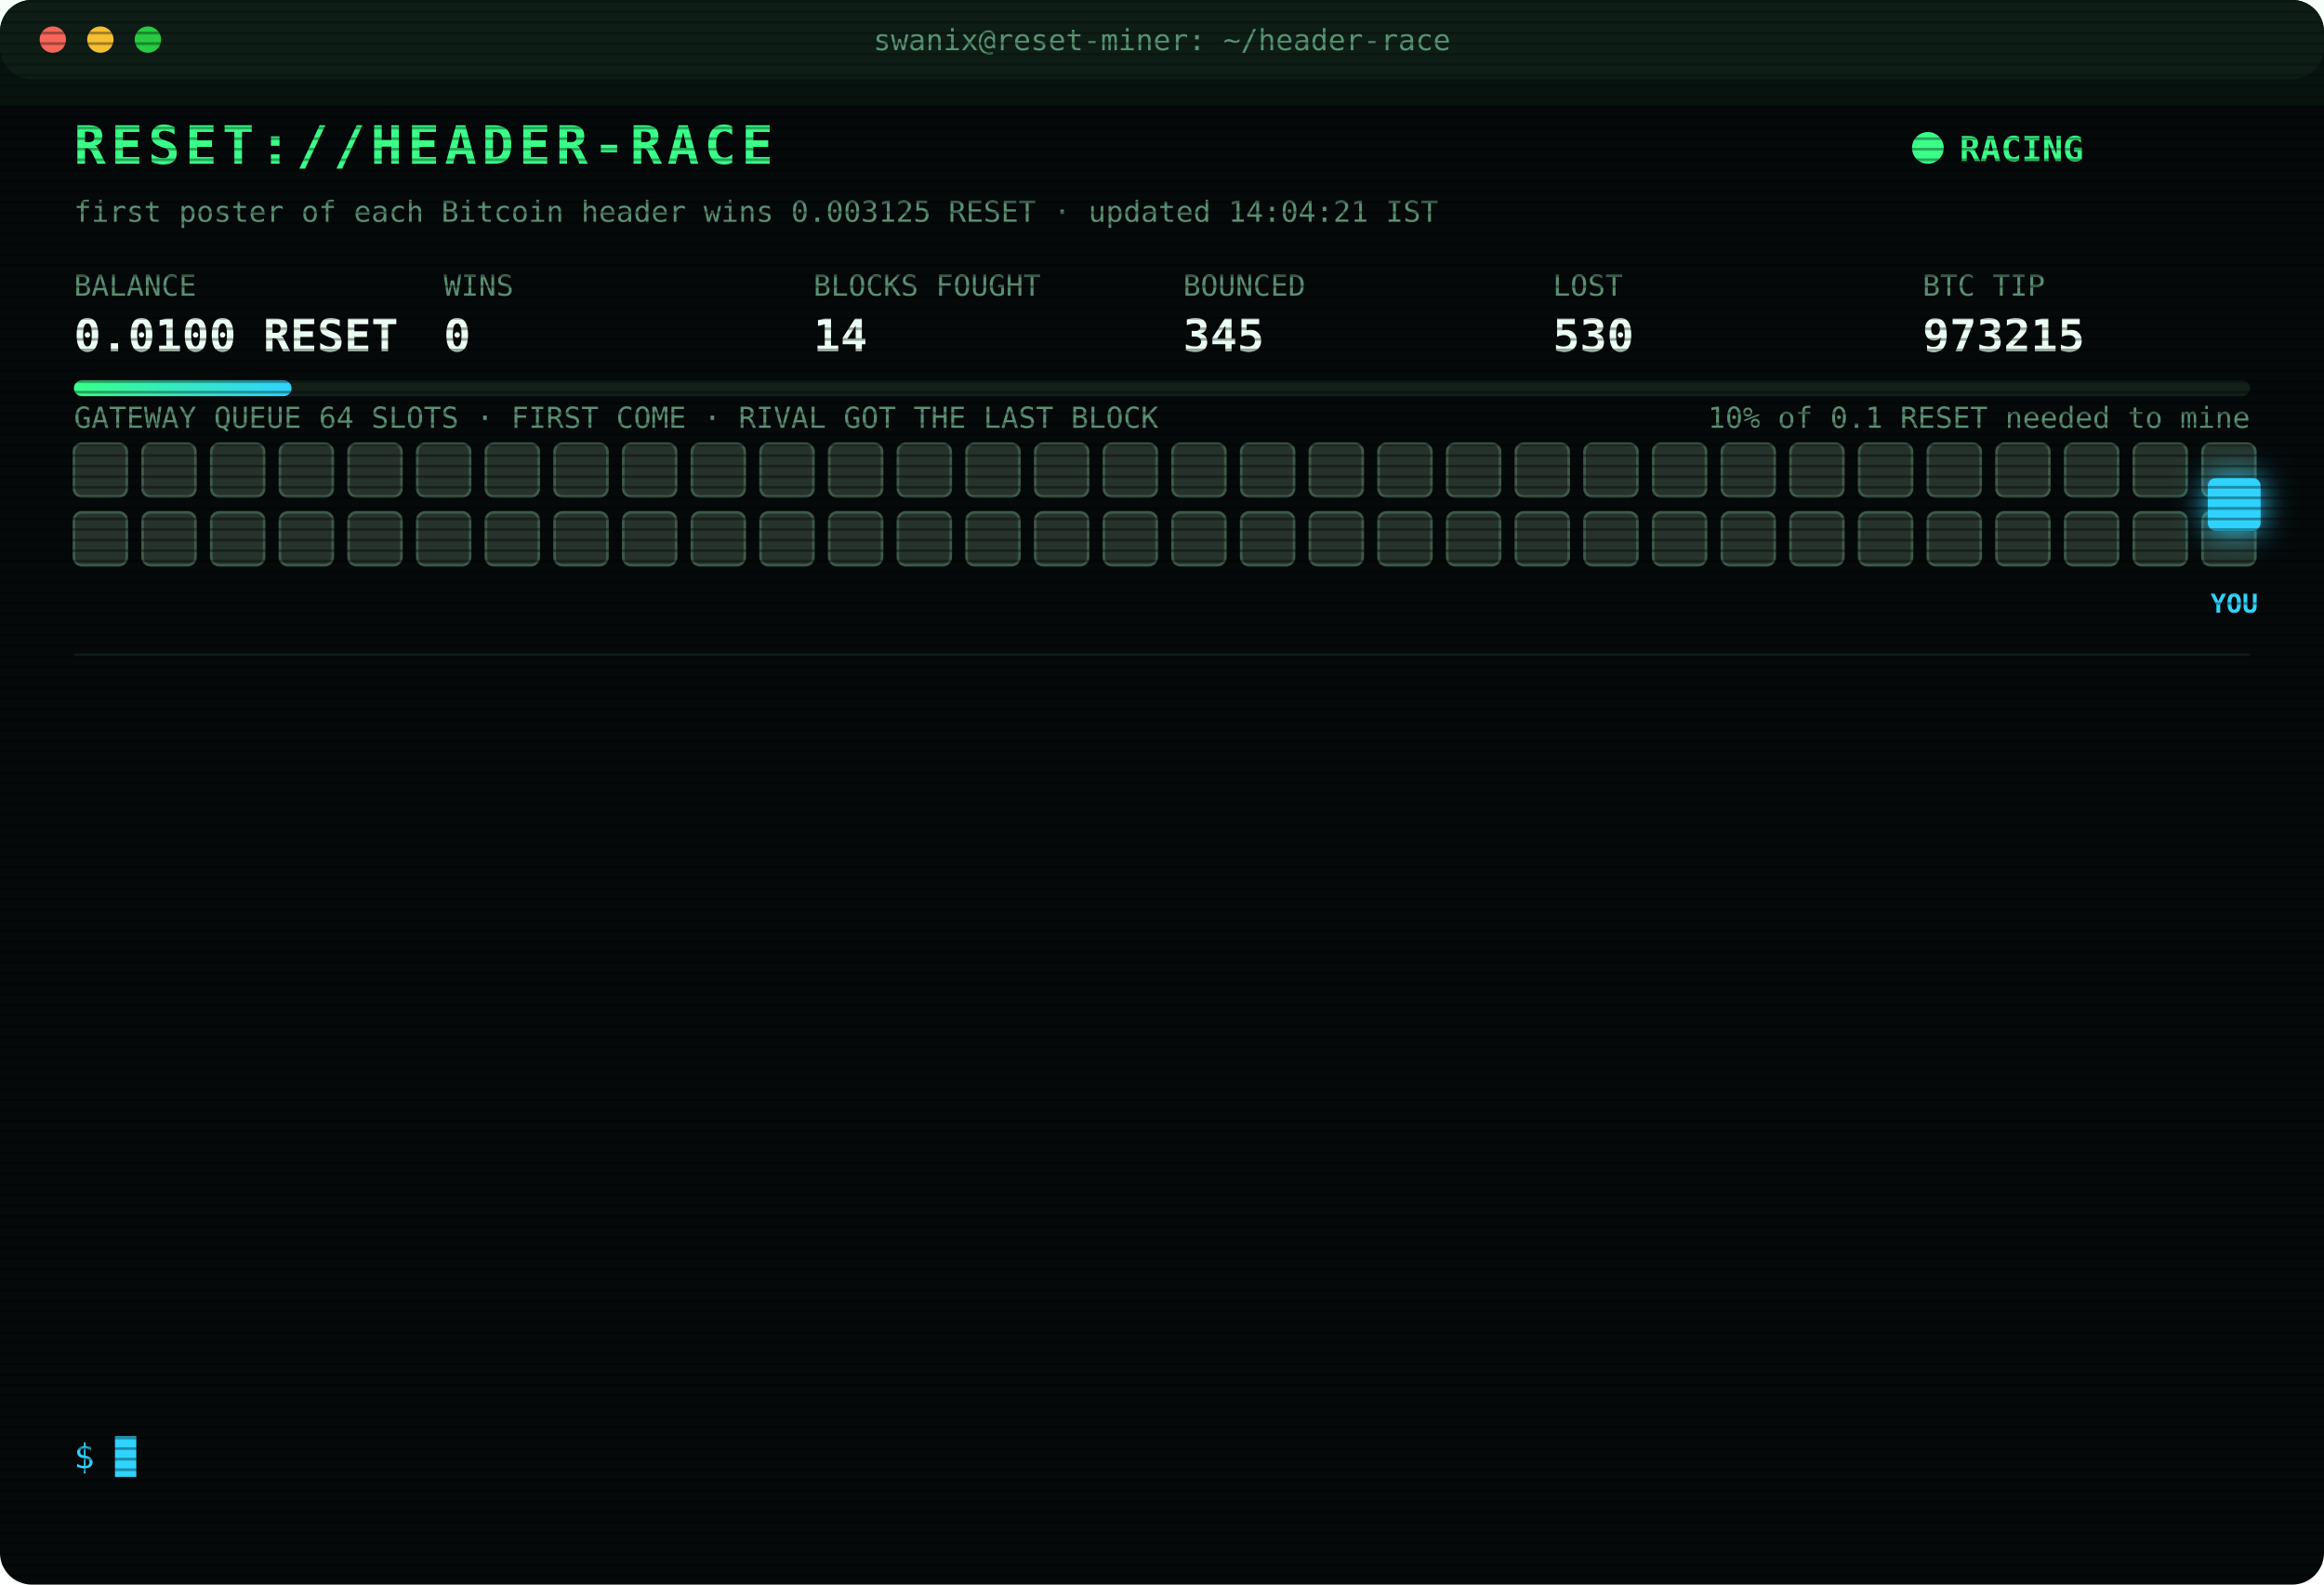
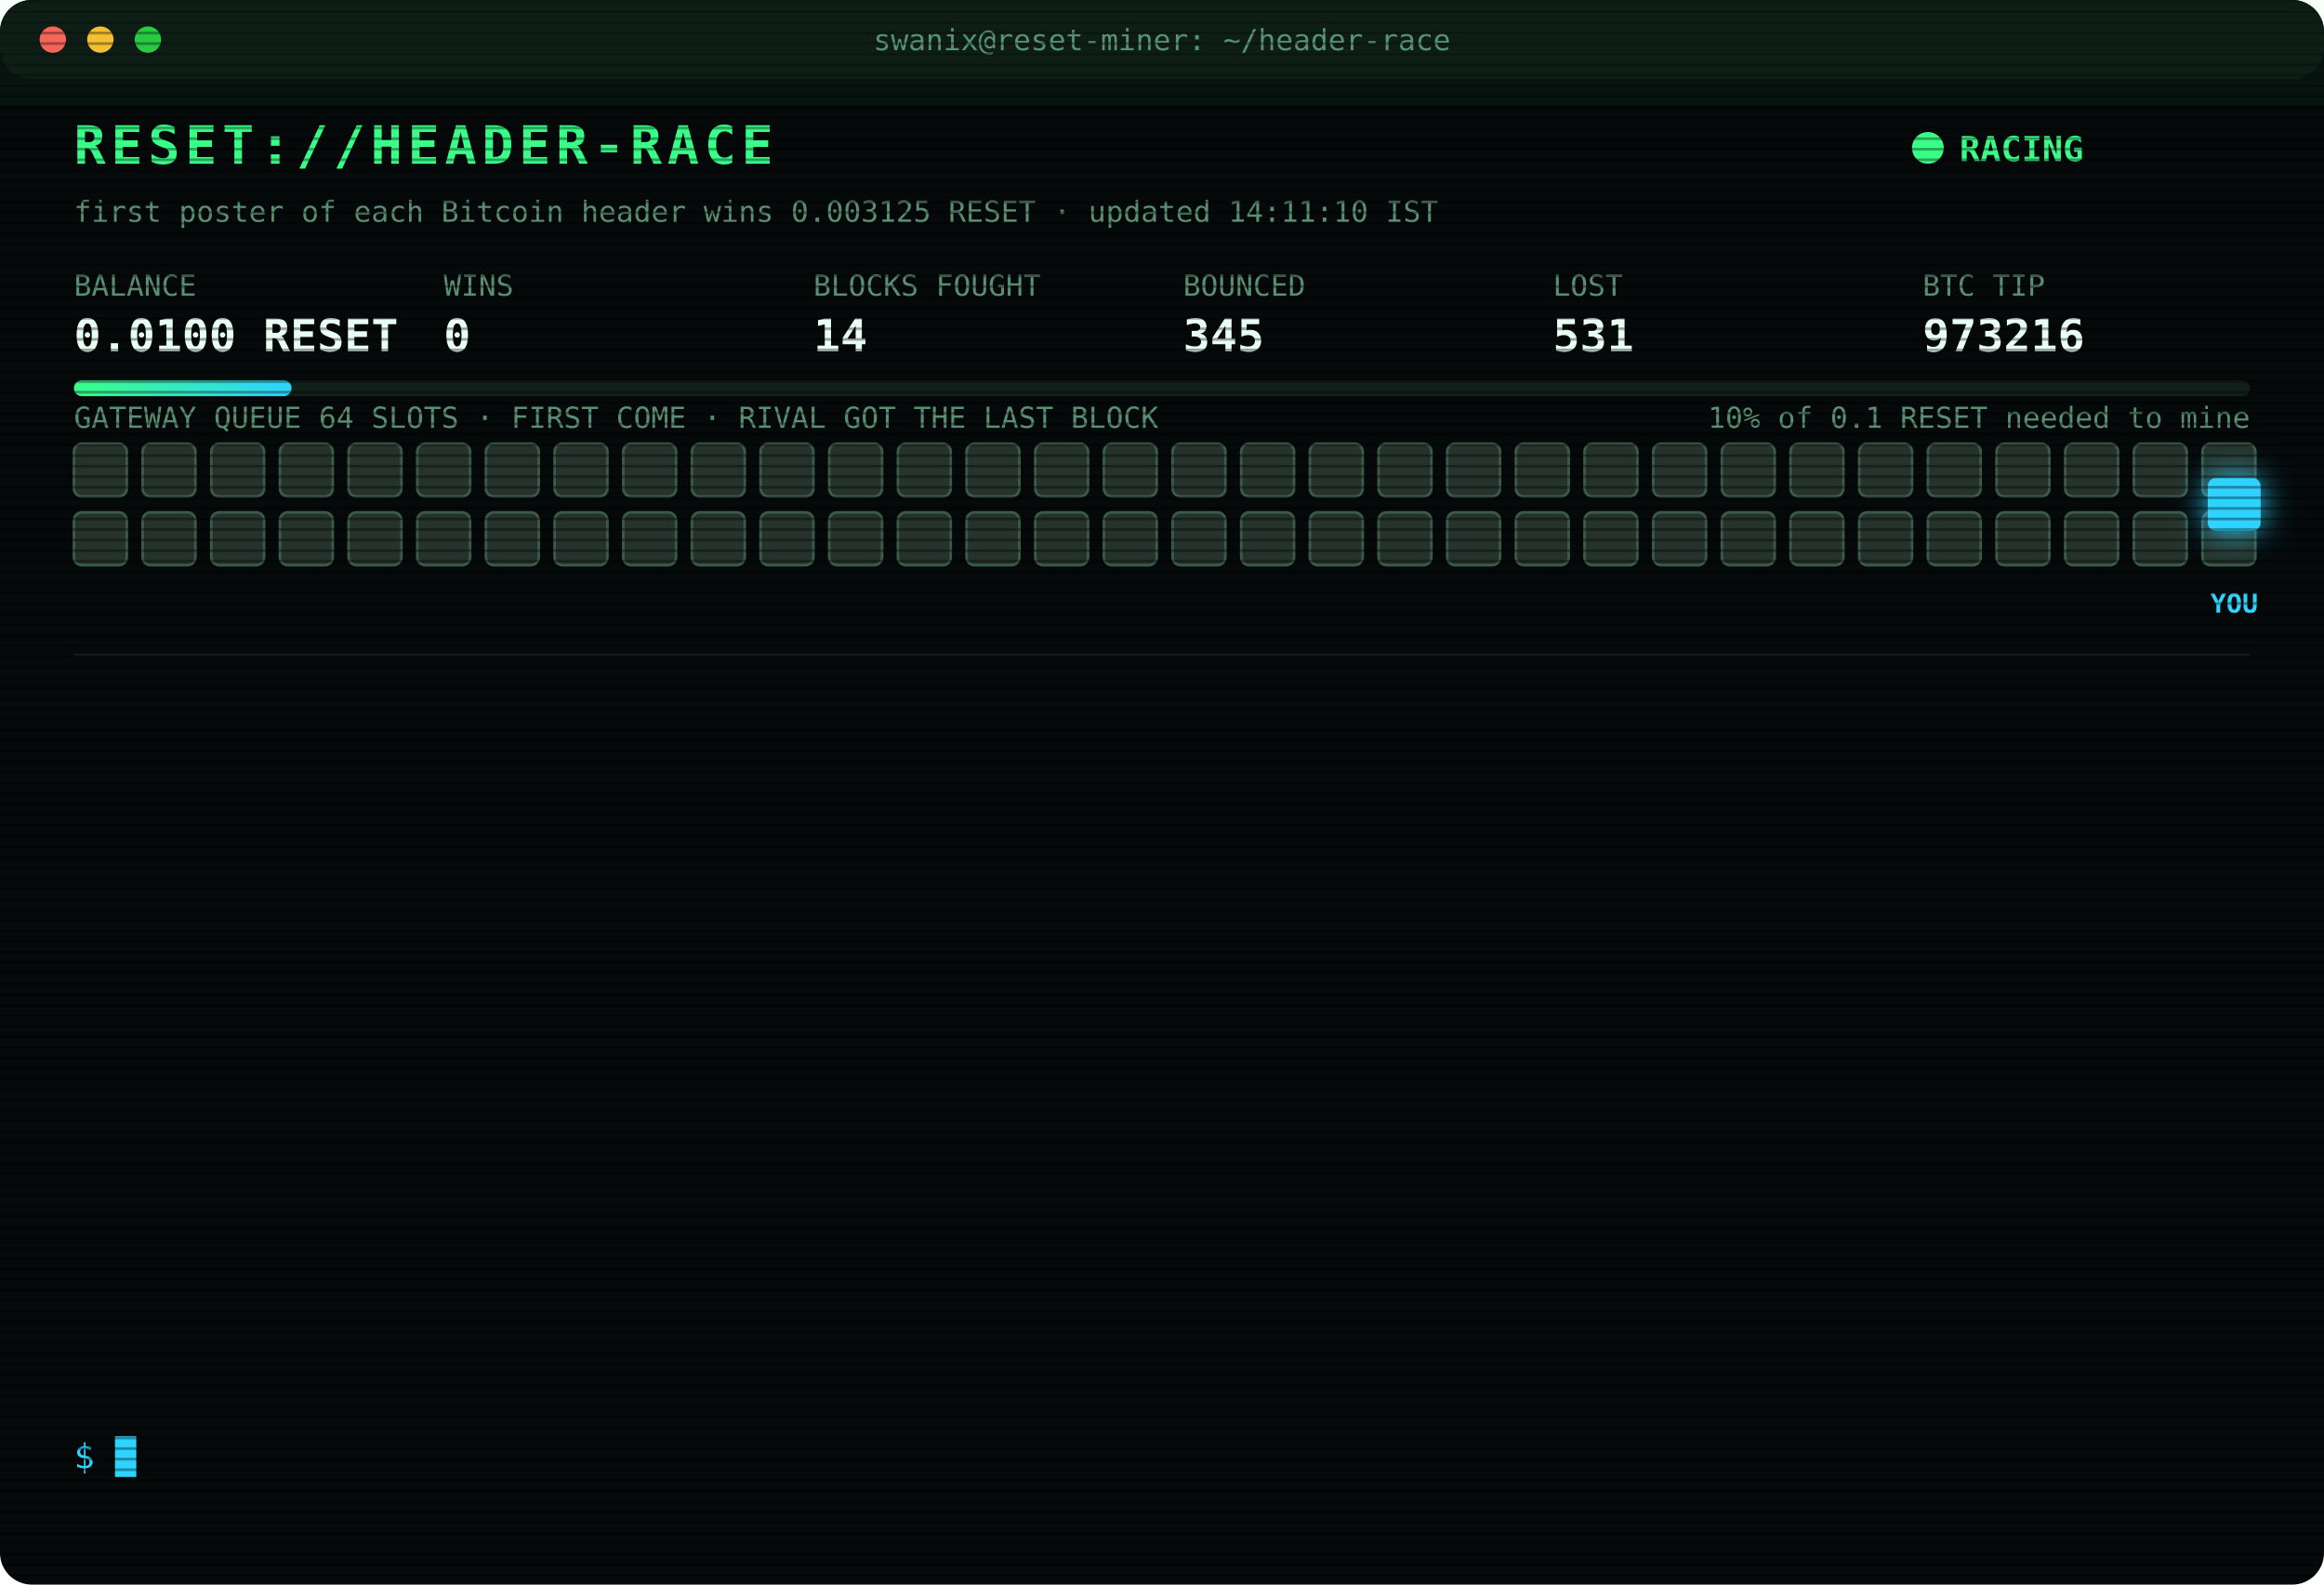
<svg xmlns="http://www.w3.org/2000/svg" width="880" height="600" viewBox="0 0 880 600" font-family="ui-monospace,SFMono-Regular,Menlo,Consolas,monospace">
  <style>
text{font-size:13px;fill:#7CFFB2}
.title{font-size:20px;font-weight:700;fill:#39FF88;letter-spacing:2px;animation:glitch 3s infinite steps(1)}
.sub{fill:#2fd3ff}.k{fill:#5a8f73;font-size:11px}.v{font-size:17px;font-weight:700;fill:#eafff3}
.ts{fill:#3f6b56}.boot{fill:#2fd3ff}.dim{fill:#5a8f73}.bad{fill:#ff4d6d}.warn{fill:#ffd23f}.mag{fill:#ff5cf0}.win{fill:#39FF88;font-weight:700}
.tag{font-size:10px;fill:#2fd3ff;font-weight:700}
.rival{fill:#26332c;stroke:#3c5a49;animation:jam 1.2s infinite alternate}
.idle{fill:#141c18;stroke:#22302a;animation:breathe 4s infinite}
.me{fill:#2fd3ff;filter:drop-shadow(0 0 6px #2fd3ff)}
.hover{animation:nudge 1.1s infinite ease-in-out}.bounce{animation:kick 1.4s infinite}
.ln{opacity:0;animation:in .4s forwards}
.cur{animation:blink 1s infinite steps(1)}
.scan{animation:scan 6s infinite linear}
.led{animation:blink 1.4s infinite}
@keyframes in{from{opacity:0;transform:translateX(-6px)}to{opacity:1;transform:none}}
@keyframes blink{50%{opacity:0}}
@keyframes jam{to{fill:#33463b}}
@keyframes breathe{50%{opacity:.4}}
@keyframes nudge{50%{transform:translateX(-10px)}}
@keyframes kick{0%,100%{transform:none}30%{transform:translateX(-14px)}55%{transform:translateX(10px) translateY(-6px)}}
@keyframes glitch{0%,92%{transform:none}93%{transform:translateX(2px);fill:#ff4d6d}95%{transform:translateX(-2px);fill:#2fd3ff}97%{transform:none}}
@keyframes scan{from{transform:translateY(-40px)}to{transform:translateY(600px)}}
</style>
  <defs>
    <pattern id="sl" width="4" height="4" patternUnits="userSpaceOnUse">
      <rect width="4" height="1" fill="#000" opacity=".35" />
    </pattern>
    <linearGradient id="bar">
      <stop offset="0" stop-color="#39FF88" />
      <stop offset="1" stop-color="#2fd3ff" />
    </linearGradient>
  </defs>
  <rect width="880" height="600" rx="12" fill="#05090a" />
  <rect width="880" height="30" rx="12" fill="#0d1512" />
  <circle cx="20" cy="15" r="5" fill="#ff5f57" />
  <circle cx="38" cy="15" r="5" fill="#febc2e" />
  <circle cx="56" cy="15" r="5" fill="#28c840" />
  <text x="440" y="19" text-anchor="middle" class="k">swanix@reset-miner: ~/header-race</text>
  <text x="28" y="62" class="title">RESET://HEADER-RACE</text>
  <circle class="led" cx="730" cy="56" r="6" fill="#39FF88" />
  <text x="742" y="61" class="win">RACING</text>
-   <text x="28" y="84" class="k">first poster of each Bitcoin header wins 0.003125 RESET · updated 14:04:21 IST</text>
+   <text x="28" y="84" class="k">first poster of each Bitcoin header wins 0.003125 RESET · updated 14:11:10 IST</text>
  <text x="28" y="112" class="k">BALANCE</text>
  <text x="28" y="133" class="v">0.0100 RESET</text>
  <text x="168" y="112" class="k">WINS</text>
  <text x="168" y="133" class="v">0</text>
  <text x="308" y="112" class="k">BLOCKS FOUGHT</text>
  <text x="308" y="133" class="v">14</text>
  <text x="448" y="112" class="k">BOUNCED</text>
  <text x="448" y="133" class="v">345</text>
  <text x="588" y="112" class="k">LOST</text>
-   <text x="588" y="133" class="v">530</text>
+   <text x="588" y="133" class="v">531</text>
  <text x="728" y="112" class="k">BTC TIP</text>
-   <text x="728" y="133" class="v">973215</text>
+   <text x="728" y="133" class="v">973216</text>
  <rect x="28" y="144" width="824" height="6" rx="3" fill="#13201a" />
  <rect x="28" y="144" width="82.4" height="6" rx="3" fill="url(#bar)" />
  <text x="852" y="162" text-anchor="end" class="k">10% of 0.1 RESET needed to mine</text>
  <text x="28" y="162" class="k">GATEWAY QUEUE 64 SLOTS · FIRST COME · RIVAL GOT THE LAST BLOCK</text>
  <rect class="rival" x="28" y="168" width="20" height="20" rx="3" style="animation-delay:0.00s" />
  <rect class="rival" x="54" y="168" width="20" height="20" rx="3" style="animation-delay:0.05s" />
  <rect class="rival" x="80" y="168" width="20" height="20" rx="3" style="animation-delay:0.10s" />
  <rect class="rival" x="106" y="168" width="20" height="20" rx="3" style="animation-delay:0.15s" />
  <rect class="rival" x="132" y="168" width="20" height="20" rx="3" style="animation-delay:0.20s" />
  <rect class="rival" x="158" y="168" width="20" height="20" rx="3" style="animation-delay:0.25s" />
  <rect class="rival" x="184" y="168" width="20" height="20" rx="3" style="animation-delay:0.30s" />
  <rect class="rival" x="210" y="168" width="20" height="20" rx="3" style="animation-delay:0.35s" />
  <rect class="rival" x="236" y="168" width="20" height="20" rx="3" style="animation-delay:0.40s" />
  <rect class="rival" x="262" y="168" width="20" height="20" rx="3" style="animation-delay:0.45s" />
  <rect class="rival" x="288" y="168" width="20" height="20" rx="3" style="animation-delay:0.50s" />
  <rect class="rival" x="314" y="168" width="20" height="20" rx="3" style="animation-delay:0.55s" />
  <rect class="rival" x="340" y="168" width="20" height="20" rx="3" style="animation-delay:0.60s" />
  <rect class="rival" x="366" y="168" width="20" height="20" rx="3" style="animation-delay:0.65s" />
  <rect class="rival" x="392" y="168" width="20" height="20" rx="3" style="animation-delay:0.70s" />
  <rect class="rival" x="418" y="168" width="20" height="20" rx="3" style="animation-delay:0.75s" />
  <rect class="rival" x="444" y="168" width="20" height="20" rx="3" style="animation-delay:0.80s" />
  <rect class="rival" x="470" y="168" width="20" height="20" rx="3" style="animation-delay:0.85s" />
  <rect class="rival" x="496" y="168" width="20" height="20" rx="3" style="animation-delay:0.90s" />
  <rect class="rival" x="522" y="168" width="20" height="20" rx="3" style="animation-delay:0.95s" />
  <rect class="rival" x="548" y="168" width="20" height="20" rx="3" style="animation-delay:1.00s" />
  <rect class="rival" x="574" y="168" width="20" height="20" rx="3" style="animation-delay:1.05s" />
  <rect class="rival" x="600" y="168" width="20" height="20" rx="3" style="animation-delay:1.10s" />
  <rect class="rival" x="626" y="168" width="20" height="20" rx="3" style="animation-delay:1.15s" />
  <rect class="rival" x="652" y="168" width="20" height="20" rx="3" style="animation-delay:1.20s" />
  <rect class="rival" x="678" y="168" width="20" height="20" rx="3" style="animation-delay:1.25s" />
  <rect class="rival" x="704" y="168" width="20" height="20" rx="3" style="animation-delay:1.30s" />
  <rect class="rival" x="730" y="168" width="20" height="20" rx="3" style="animation-delay:1.35s" />
  <rect class="rival" x="756" y="168" width="20" height="20" rx="3" style="animation-delay:1.40s" />
  <rect class="rival" x="782" y="168" width="20" height="20" rx="3" style="animation-delay:1.45s" />
  <rect class="rival" x="808" y="168" width="20" height="20" rx="3" style="animation-delay:1.50s" />
  <rect class="rival" x="834" y="168" width="20" height="20" rx="3" style="animation-delay:1.55s" />
  <rect class="rival" x="28" y="194" width="20" height="20" rx="3" style="animation-delay:1.60s" />
  <rect class="rival" x="54" y="194" width="20" height="20" rx="3" style="animation-delay:1.65s" />
  <rect class="rival" x="80" y="194" width="20" height="20" rx="3" style="animation-delay:1.70s" />
  <rect class="rival" x="106" y="194" width="20" height="20" rx="3" style="animation-delay:1.75s" />
  <rect class="rival" x="132" y="194" width="20" height="20" rx="3" style="animation-delay:1.80s" />
  <rect class="rival" x="158" y="194" width="20" height="20" rx="3" style="animation-delay:1.85s" />
  <rect class="rival" x="184" y="194" width="20" height="20" rx="3" style="animation-delay:1.90s" />
  <rect class="rival" x="210" y="194" width="20" height="20" rx="3" style="animation-delay:1.95s" />
  <rect class="rival" x="236" y="194" width="20" height="20" rx="3" style="animation-delay:2.00s" />
  <rect class="rival" x="262" y="194" width="20" height="20" rx="3" style="animation-delay:2.05s" />
  <rect class="rival" x="288" y="194" width="20" height="20" rx="3" style="animation-delay:2.10s" />
  <rect class="rival" x="314" y="194" width="20" height="20" rx="3" style="animation-delay:2.15s" />
  <rect class="rival" x="340" y="194" width="20" height="20" rx="3" style="animation-delay:2.20s" />
  <rect class="rival" x="366" y="194" width="20" height="20" rx="3" style="animation-delay:2.25s" />
  <rect class="rival" x="392" y="194" width="20" height="20" rx="3" style="animation-delay:2.30s" />
  <rect class="rival" x="418" y="194" width="20" height="20" rx="3" style="animation-delay:2.35s" />
  <rect class="rival" x="444" y="194" width="20" height="20" rx="3" style="animation-delay:2.40s" />
  <rect class="rival" x="470" y="194" width="20" height="20" rx="3" style="animation-delay:2.45s" />
  <rect class="rival" x="496" y="194" width="20" height="20" rx="3" style="animation-delay:2.50s" />
  <rect class="rival" x="522" y="194" width="20" height="20" rx="3" style="animation-delay:2.55s" />
  <rect class="rival" x="548" y="194" width="20" height="20" rx="3" style="animation-delay:2.60s" />
  <rect class="rival" x="574" y="194" width="20" height="20" rx="3" style="animation-delay:2.65s" />
  <rect class="rival" x="600" y="194" width="20" height="20" rx="3" style="animation-delay:2.70s" />
  <rect class="rival" x="626" y="194" width="20" height="20" rx="3" style="animation-delay:2.75s" />
  <rect class="rival" x="652" y="194" width="20" height="20" rx="3" style="animation-delay:2.80s" />
  <rect class="rival" x="678" y="194" width="20" height="20" rx="3" style="animation-delay:2.85s" />
  <rect class="rival" x="704" y="194" width="20" height="20" rx="3" style="animation-delay:2.90s" />
  <rect class="rival" x="730" y="194" width="20" height="20" rx="3" style="animation-delay:2.95s" />
  <rect class="rival" x="756" y="194" width="20" height="20" rx="3" style="animation-delay:3.00s" />
  <rect class="rival" x="782" y="194" width="20" height="20" rx="3" style="animation-delay:3.05s" />
  <rect class="rival" x="808" y="194" width="20" height="20" rx="3" style="animation-delay:3.10s" />
  <rect class="rival" x="834" y="194" width="20" height="20" rx="3" style="animation-delay:3.15s" />
  <g class="hover">
    <rect class="me" x="836" y="181" width="20" height="20" rx="3" />
    <text class="tag" x="846" y="232" text-anchor="middle">YOU</text>
  </g>
  <line x1="28" x2="852" y1="248" y2="248" stroke="#13201a" />
  <g class="ln" style="animation-delay:0.40s">
-     <text x="28" y="270" class="ts">12:02:43</text>
-     <text x="104" y="270" class="bad">[LOST] #973201 taken by a rival miner</text>
+     <text x="28" y="270" class="ts">12:04:53</text>
+     <text x="104" y="270" class="bad">[LOST] #973202 taken by a rival miner</text>
  </g>
  <g class="ln" style="animation-delay:0.65s">
-     <text x="28" y="292" class="ts">12:04:53</text>
-     <text x="104" y="292" class="bad">[LOST] #973202 taken by a rival miner</text>
+     <text x="28" y="292" class="ts">12:10:28</text>
+     <text x="104" y="292" class="bad">[LOST] #973203 taken by a rival miner</text>
  </g>
  <g class="ln" style="animation-delay:0.90s">
-     <text x="28" y="314" class="ts">12:10:28</text>
-     <text x="104" y="314" class="bad">[LOST] #973203 taken by a rival miner</text>
+     <text x="28" y="314" class="ts">12:26:09</text>
+     <text x="104" y="314" class="bad">[LOST] #973204 taken by a rival miner</text>
  </g>
  <g class="ln" style="animation-delay:1.15s">
-     <text x="28" y="336" class="ts">12:26:09</text>
-     <text x="104" y="336" class="bad">[LOST] #973204 taken by a rival miner</text>
+     <text x="28" y="336" class="ts">12:49:21</text>
+     <text x="104" y="336" class="bad">[LOST] #973205 taken by a rival miner</text>
  </g>
  <g class="ln" style="animation-delay:1.40s">
-     <text x="28" y="358" class="ts">12:49:21</text>
-     <text x="104" y="358" class="bad">[LOST] #973205 taken by a rival miner</text>
+     <text x="28" y="358" class="ts">12:49:30</text>
+     <text x="104" y="358" class="bad">[LOST] #973206 taken by a rival miner</text>
  </g>
  <g class="ln" style="animation-delay:1.65s">
-     <text x="28" y="380" class="ts">12:49:30</text>
-     <text x="104" y="380" class="bad">[LOST] #973206 taken by a rival miner</text>
+     <text x="28" y="380" class="ts">12:59:04</text>
+     <text x="104" y="380" class="bad">[LOST] #973207 taken by a rival miner</text>
  </g>
  <g class="ln" style="animation-delay:1.90s">
-     <text x="28" y="402" class="ts">12:59:04</text>
-     <text x="104" y="402" class="bad">[LOST] #973207 taken by a rival miner</text>
+     <text x="28" y="402" class="ts">13:05:23</text>
+     <text x="104" y="402" class="bad">[LOST] #973209 taken by a rival miner</text>
  </g>
  <g class="ln" style="animation-delay:2.15s">
-     <text x="28" y="424" class="ts">13:05:23</text>
-     <text x="104" y="424" class="bad">[LOST] #973209 taken by a rival miner</text>
+     <text x="28" y="424" class="ts">13:10:39</text>
+     <text x="104" y="424" class="bad">[LOST] #973210 taken by a rival miner</text>
  </g>
  <g class="ln" style="animation-delay:2.40s">
-     <text x="28" y="446" class="ts">13:10:39</text>
-     <text x="104" y="446" class="bad">[LOST] #973210 taken by a rival miner</text>
+     <text x="28" y="446" class="ts">13:19:49</text>
+     <text x="104" y="446" class="bad">[LOST] #973211 taken by a rival miner</text>
  </g>
  <g class="ln" style="animation-delay:2.65s">
-     <text x="28" y="468" class="ts">13:19:49</text>
-     <text x="104" y="468" class="bad">[LOST] #973211 taken by a rival miner</text>
+     <text x="28" y="468" class="ts">13:36:32</text>
+     <text x="104" y="468" class="bad">[LOST] #973213 taken by a rival miner</text>
  </g>
  <g class="ln" style="animation-delay:2.90s">
-     <text x="28" y="490" class="ts">13:36:32</text>
-     <text x="104" y="490" class="bad">[LOST] #973213 taken by a rival miner</text>
+     <text x="28" y="490" class="ts">13:45:01</text>
+     <text x="104" y="490" class="bad">[LOST] #973214 taken by a rival miner</text>
  </g>
  <g class="ln" style="animation-delay:3.15s">
-     <text x="28" y="512" class="ts">13:45:01</text>
-     <text x="104" y="512" class="bad">[LOST] #973214 taken by a rival miner</text>
+     <text x="28" y="512" class="ts">14:04:21</text>
+     <text x="104" y="512" class="bad">[LOST] #973215 taken by a rival miner</text>
  </g>
  <g class="ln" style="animation-delay:3.40s">
-     <text x="28" y="534" class="ts">14:04:21</text>
-     <text x="104" y="534" class="bad">[LOST] #973215 taken by a rival miner</text>
+     <text x="28" y="534" class="ts">14:11:10</text>
+     <text x="104" y="534" class="bad">[LOST] #973216 taken by a rival miner</text>
  </g>
  <text x="28" y="556" class="sub">$ <tspan class="cur">█</tspan>
  </text>
  <rect width="880" height="600" rx="12" fill="url(#sl)" pointer-events="none" />
  <rect class="scan" width="880" height="40" fill="#39FF88" opacity=".04" />
</svg>
